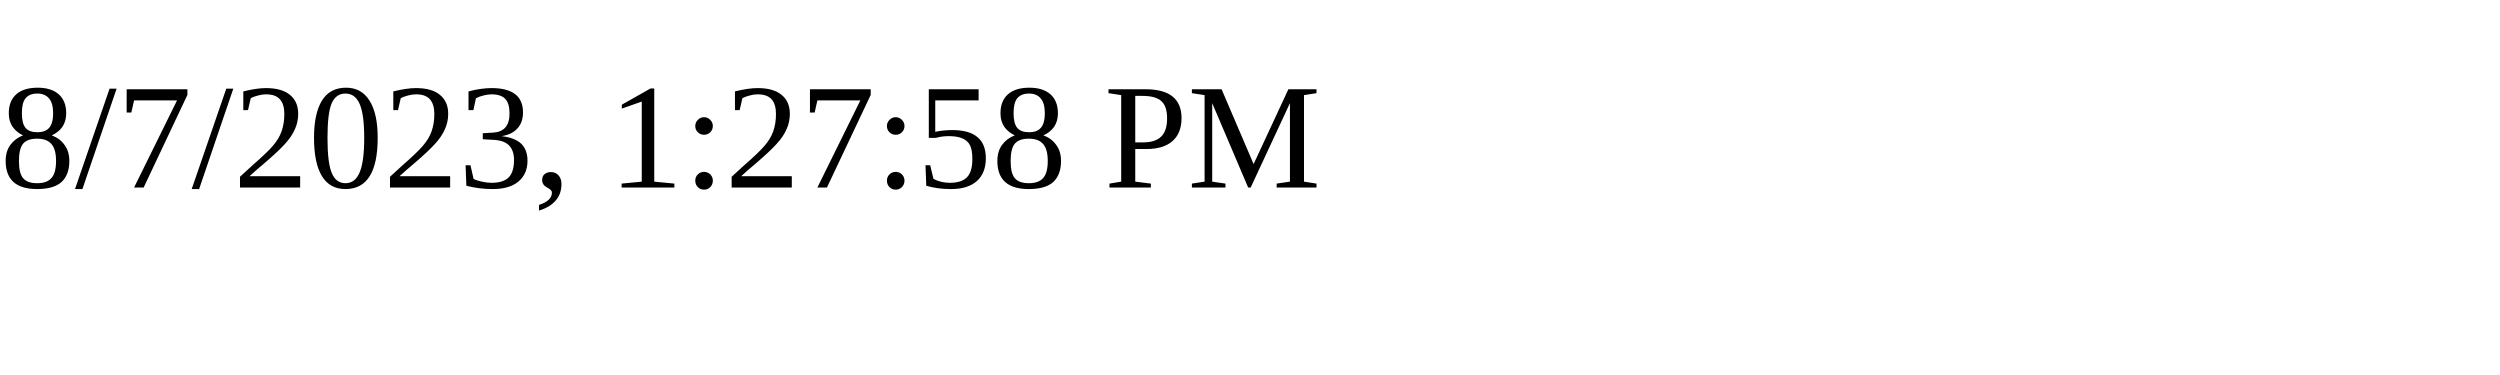
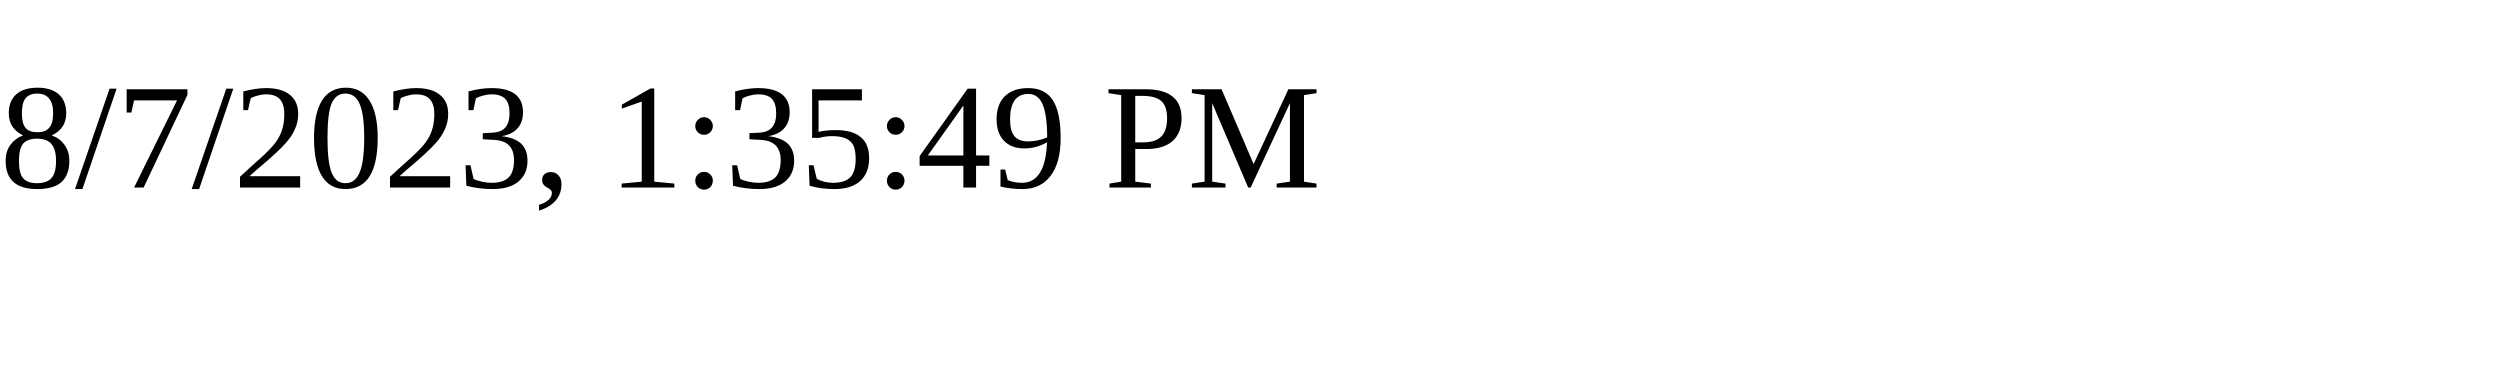
<svg xmlns="http://www.w3.org/2000/svg" height="30" width="200">
-   <text x="0" y="15">8/7/2023, 1:27:58 PM</text>
+   <text x="0" y="15">8/7/2023, 1:35:49 PM</text>
</svg>
